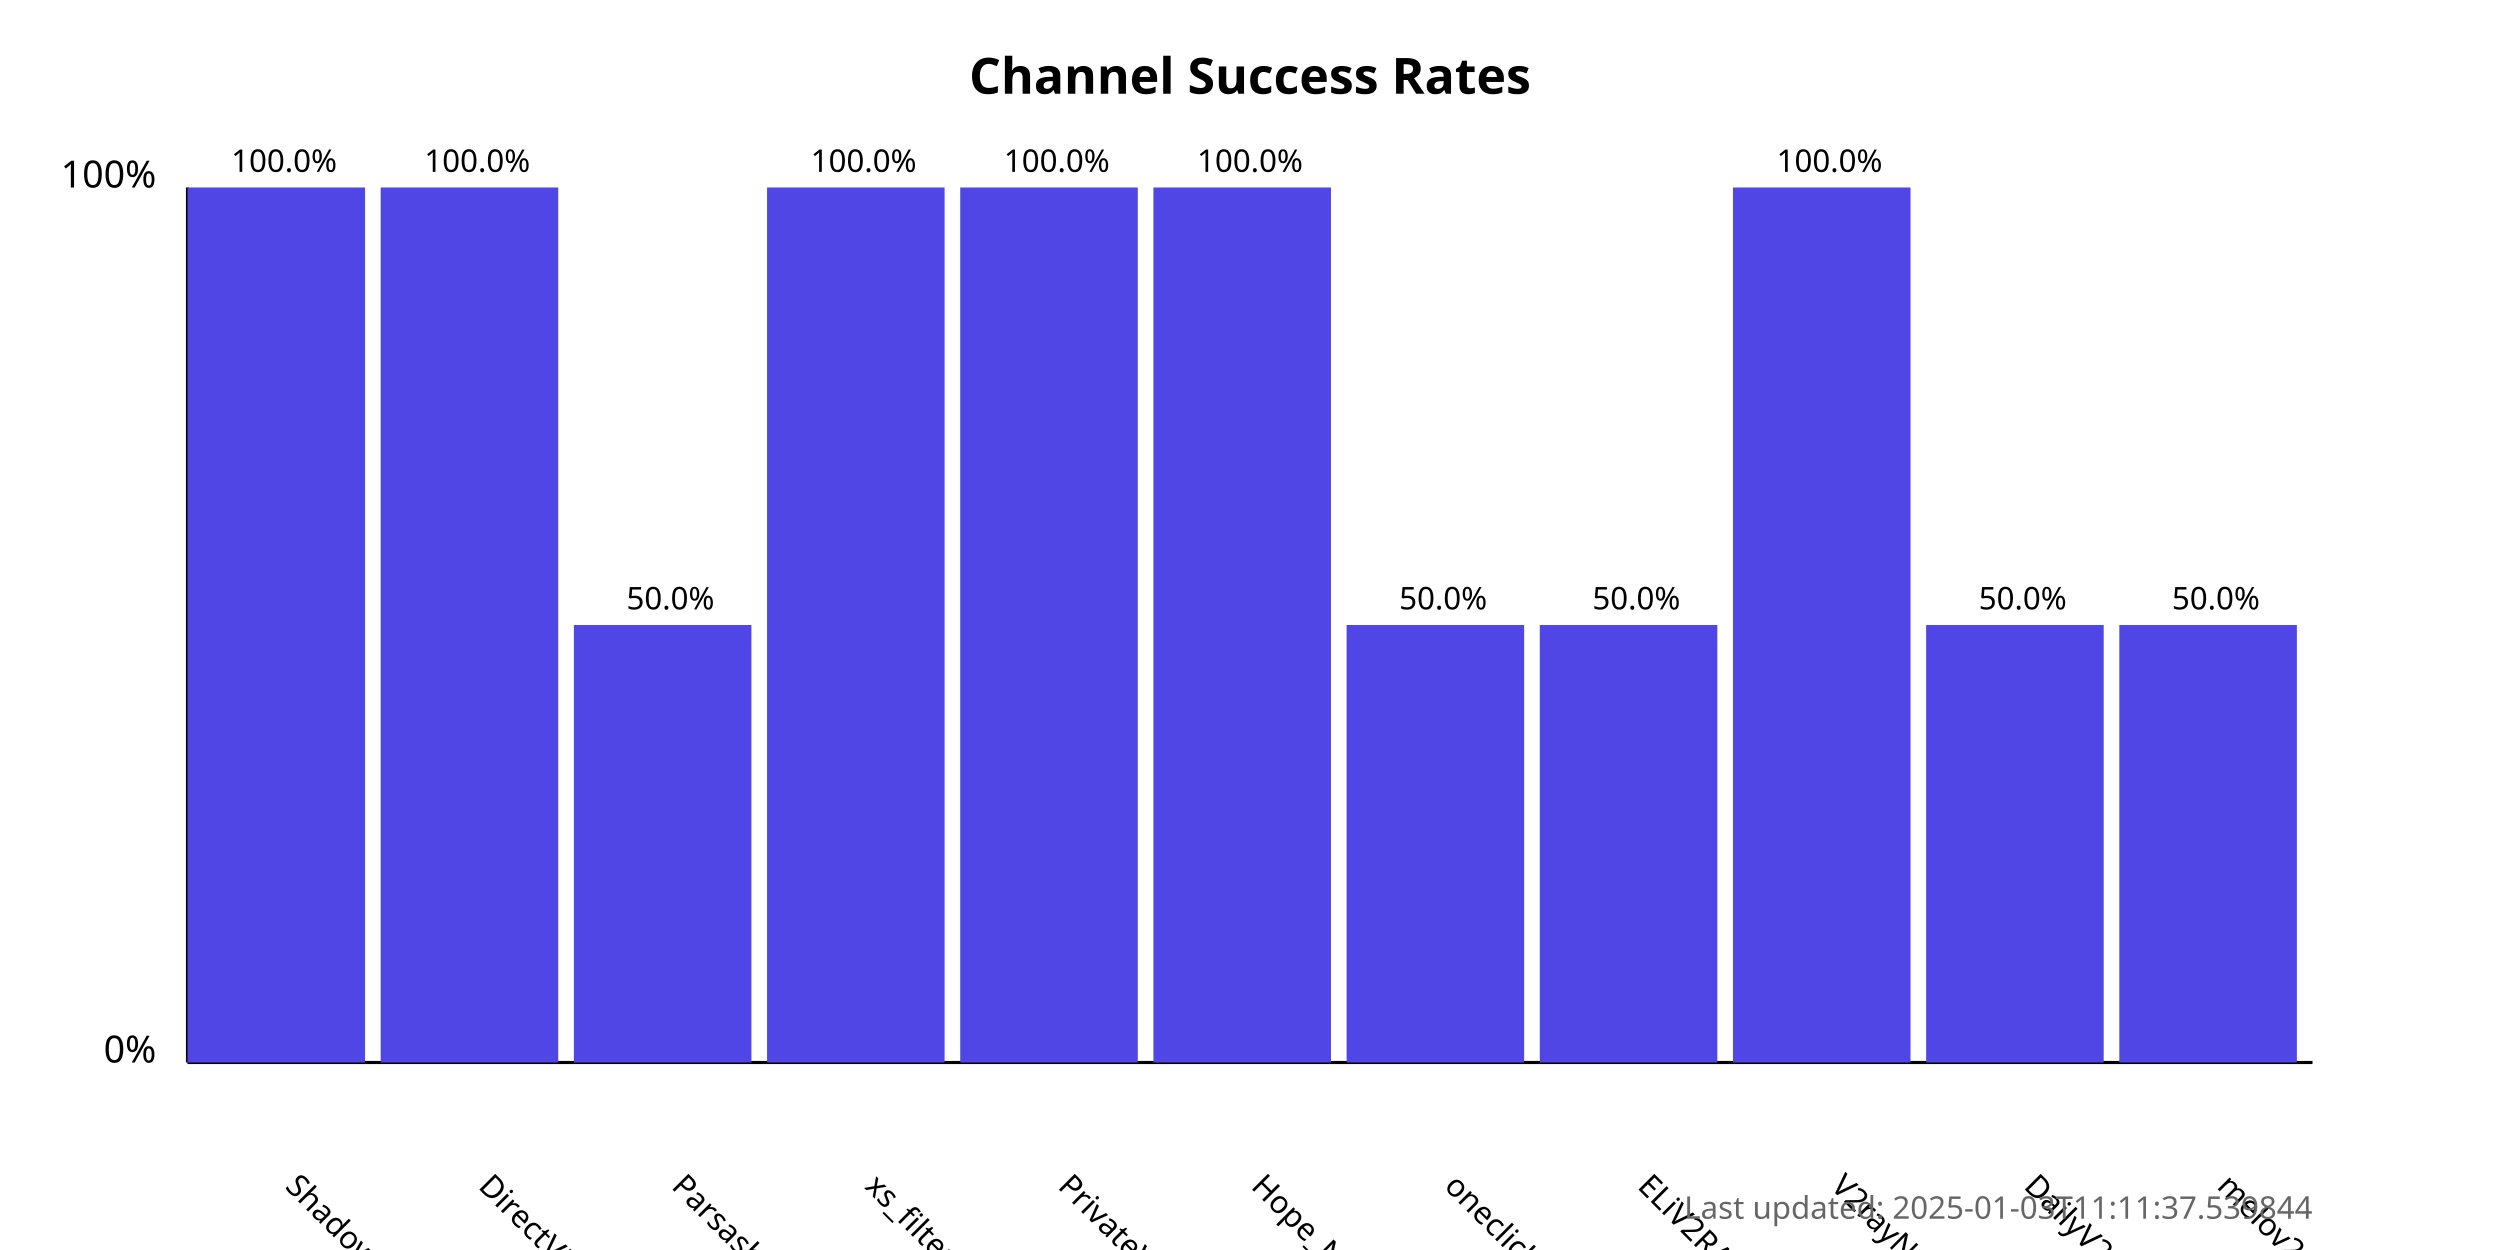
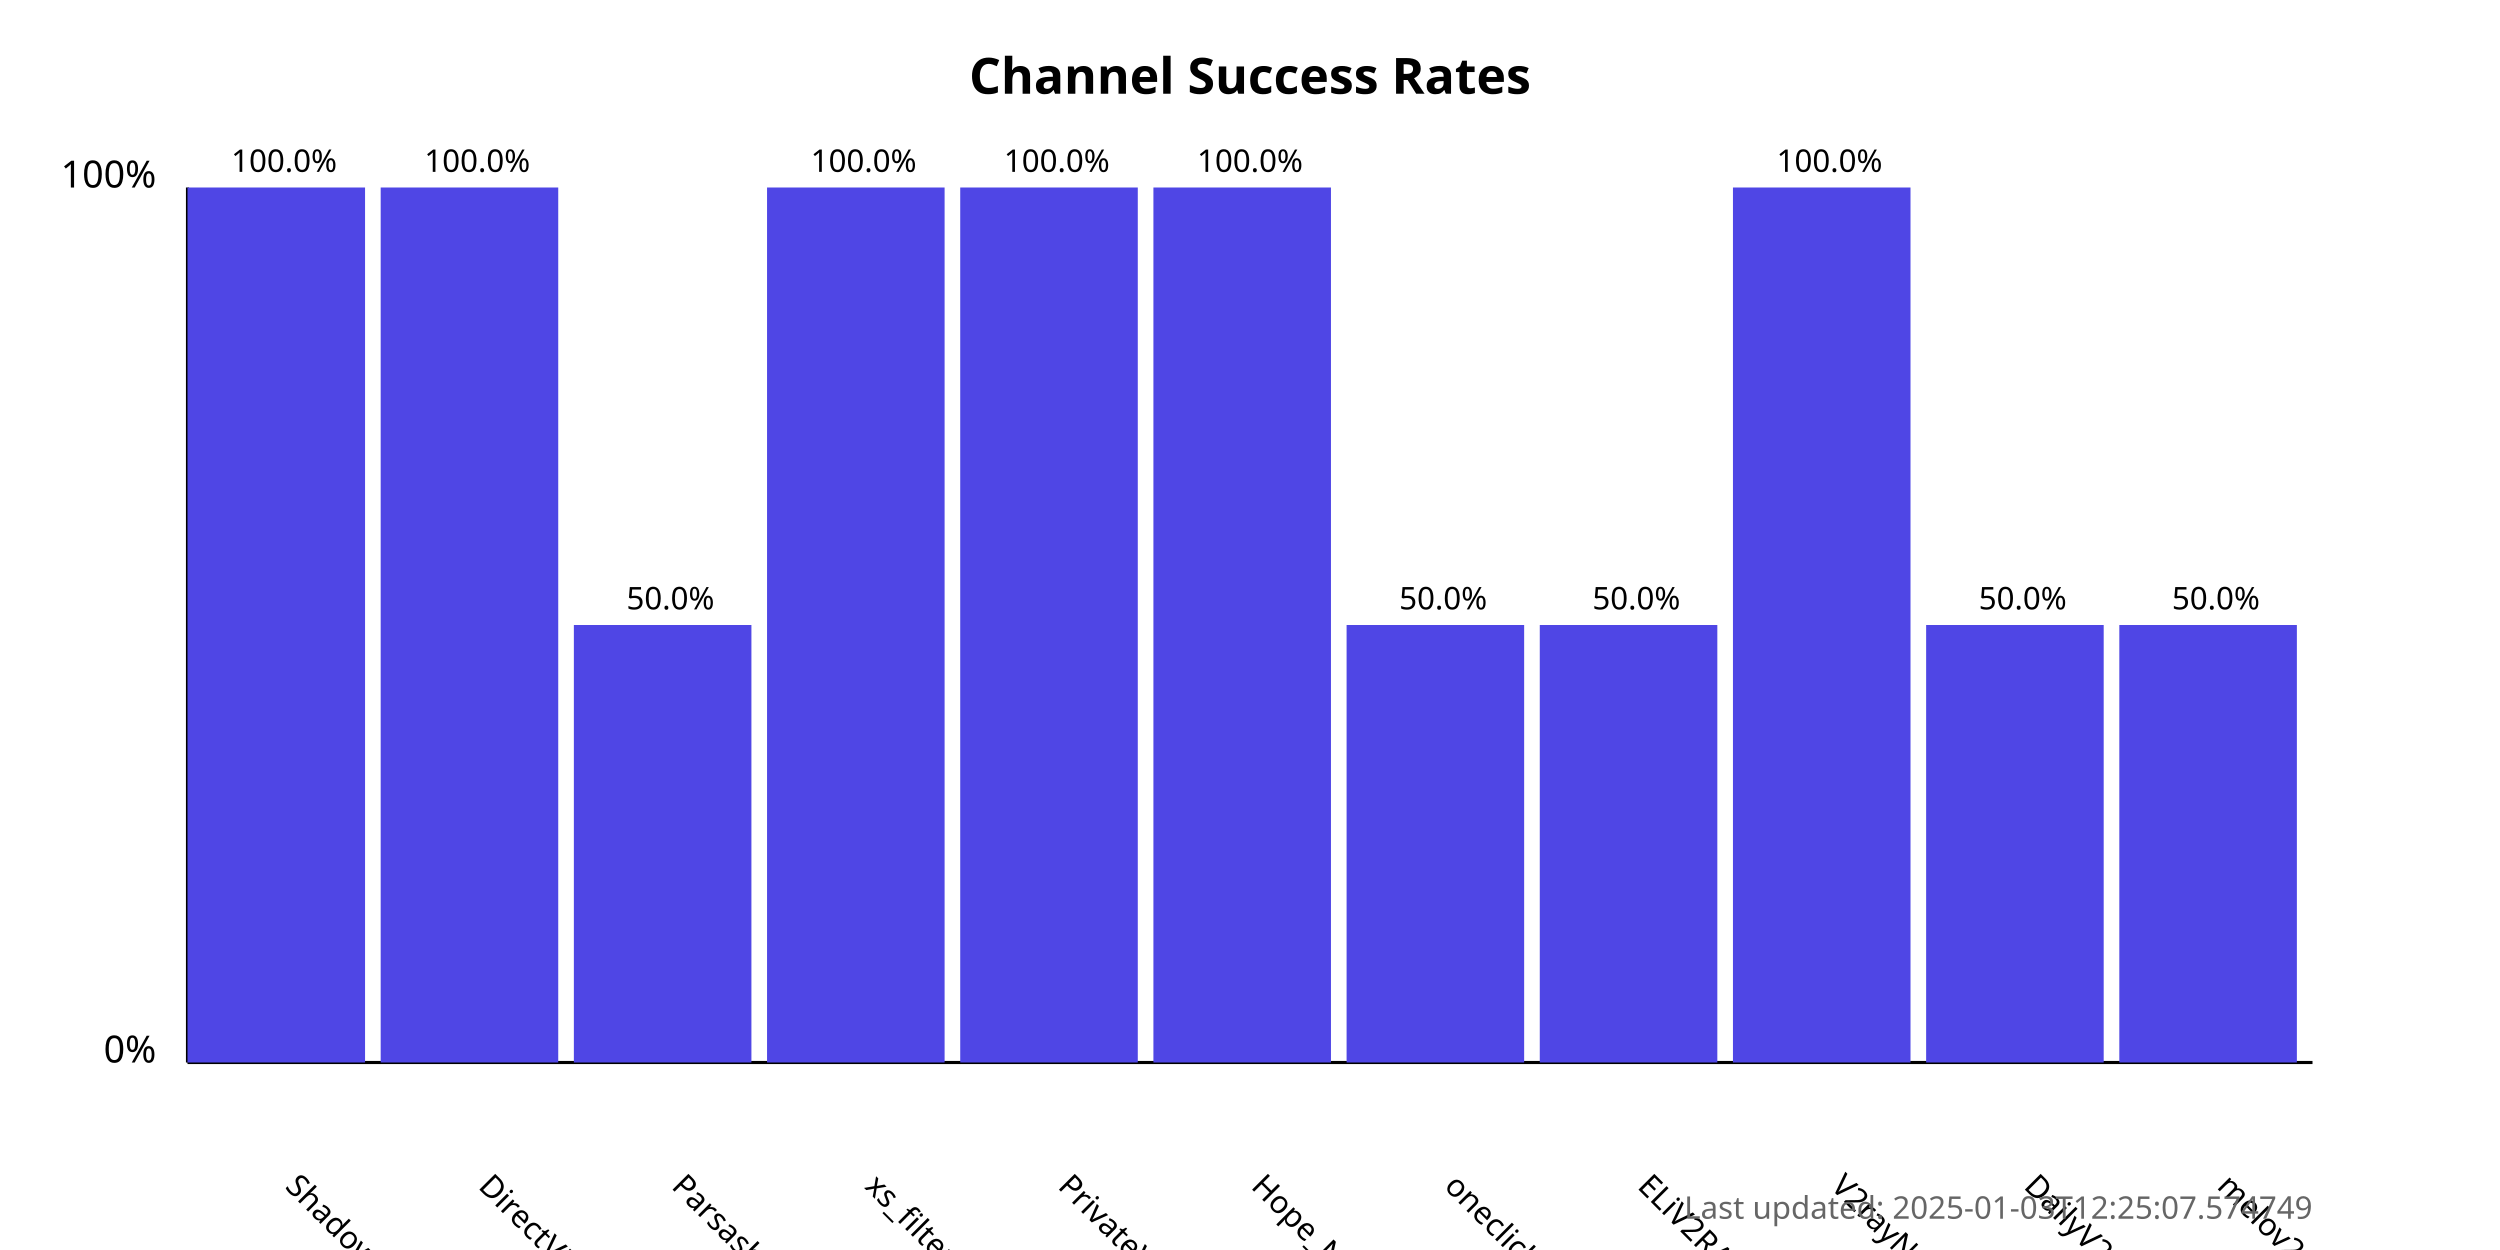
<svg xmlns="http://www.w3.org/2000/svg" width="800" height="400">
  <style>
            .chart-title { font: bold 16px sans-serif; }
            .axis-label { font: 12px sans-serif; }
            .tick-label { font: 10px sans-serif; }
            .bar { fill: #4f46e5; }
            .bar:hover { fill: #6366f1; }
            .timestamp { font: 10px sans-serif; fill: #666; }
        </style>
  <text x="400.0" y="30" text-anchor="middle" class="chart-title">
            Channel Success Rates
        </text>
  <line x1="60" y1="340" x2="60" y2="60" stroke="black" stroke-width="1" />
  <line x1="60" y1="340" x2="740" y2="340" stroke="black" stroke-width="1" />
  <text x="50" y="340" text-anchor="end" class="axis-label">0%</text>
  <text x="50" y="60" text-anchor="end" class="axis-label">100%</text>
  <g>
    <rect x="60" y="60.0" width="56.818" height="280.0" class="bar" />
    <text x="90.909" y="380" transform="rotate(45, 90.90909, 380)" text-anchor="start" class="tick-label">
                ShadowProxy66
            </text>
    <text x="90.909" y="55.0" text-anchor="middle" class="tick-label">
                100.0%
            </text>
  </g>
  <g>
    <rect x="121.818" y="60.0" width="56.818" height="280.0" class="bar" />
    <text x="152.727" y="380" transform="rotate(45, 152.7273, 380)" text-anchor="start" class="tick-label">
                DirectVPN
            </text>
    <text x="152.727" y="55.0" text-anchor="middle" class="tick-label">
                100.0%
            </text>
  </g>
  <g>
    <rect x="183.636" y="200.0" width="56.818" height="140.0" class="bar" />
    <text x="214.545" y="380" transform="rotate(45, 214.5455, 380)" text-anchor="start" class="tick-label">
                Parsashonam
            </text>
    <text x="214.545" y="195.0" text-anchor="middle" class="tick-label">
                50.0%
            </text>
  </g>
  <g>
    <rect x="245.455" y="60.0" width="56.818" height="280.0" class="bar" />
    <text x="276.364" y="380" transform="rotate(45, 276.3636, 380)" text-anchor="start" class="tick-label">
                xs_filternet
            </text>
    <text x="276.364" y="55.0" text-anchor="middle" class="tick-label">
                100.0%
            </text>
  </g>
  <g>
    <rect x="307.273" y="60.0" width="56.818" height="280.0" class="bar" />
    <text x="338.182" y="380" transform="rotate(45, 338.1818, 380)" text-anchor="start" class="tick-label">
                PrivateVPNs
            </text>
    <text x="338.182" y="55.0" text-anchor="middle" class="tick-label">
                100.0%
            </text>
  </g>
  <g>
    <rect x="369.091" y="60.0" width="56.818" height="280.0" class="bar" />
    <text x="400.0" y="380" transform="rotate(45, 400.0, 380)" text-anchor="start" class="tick-label">
                Hope_Net
            </text>
    <text x="400.0" y="55.0" text-anchor="middle" class="tick-label">
                100.0%
            </text>
  </g>
  <g>
    <rect x="430.909" y="200.0" width="56.818" height="140.0" class="bar" />
    <text x="461.818" y="380" transform="rotate(45, 461.8182, 380)" text-anchor="start" class="tick-label">
                oneclickvpnkeys
            </text>
    <text x="461.818" y="195.0" text-anchor="middle" class="tick-label">
                50.0%
            </text>
  </g>
  <g>
    <rect x="492.727" y="200.0" width="56.818" height="140.0" class="bar" />
    <text x="523.636" y="380" transform="rotate(45, 523.6364, 380)" text-anchor="start" class="tick-label">
                ELiV2RAY
            </text>
    <text x="523.636" y="195.0" text-anchor="middle" class="tick-label">
                50.0%
            </text>
  </g>
  <g>
    <rect x="554.545" y="60.0" width="56.818" height="280.0" class="bar" />
    <text x="585.455" y="380" transform="rotate(45, 585.4545, 380)" text-anchor="start" class="tick-label">
                V2rayNGX
            </text>
    <text x="585.455" y="55.0" text-anchor="middle" class="tick-label">
                100.0%
            </text>
  </g>
  <g>
    <rect x="616.364" y="200.0" width="56.818" height="140.0" class="bar" />
    <text x="647.273" y="380" transform="rotate(45, 647.2727, 380)" text-anchor="start" class="tick-label">
                DailyV2RY
            </text>
    <text x="647.273" y="195.0" text-anchor="middle" class="tick-label">
                50.0%
            </text>
  </g>
  <g>
    <rect x="678.182" y="200.0" width="56.818" height="140.0" class="bar" />
    <text x="709.091" y="380" transform="rotate(45, 709.0909, 380)" text-anchor="start" class="tick-label">
                melov2ray
            </text>
    <text x="709.091" y="195.0" text-anchor="middle" class="tick-label">
                50.0%
            </text>
  </g>
  <text x="740" y="390" text-anchor="end" class="timestamp">
-             Last updated: 2025-01-03T11:11:37.539844
+             Last updated: 2025-01-03T12:25:07.574749
        </text>
</svg>
